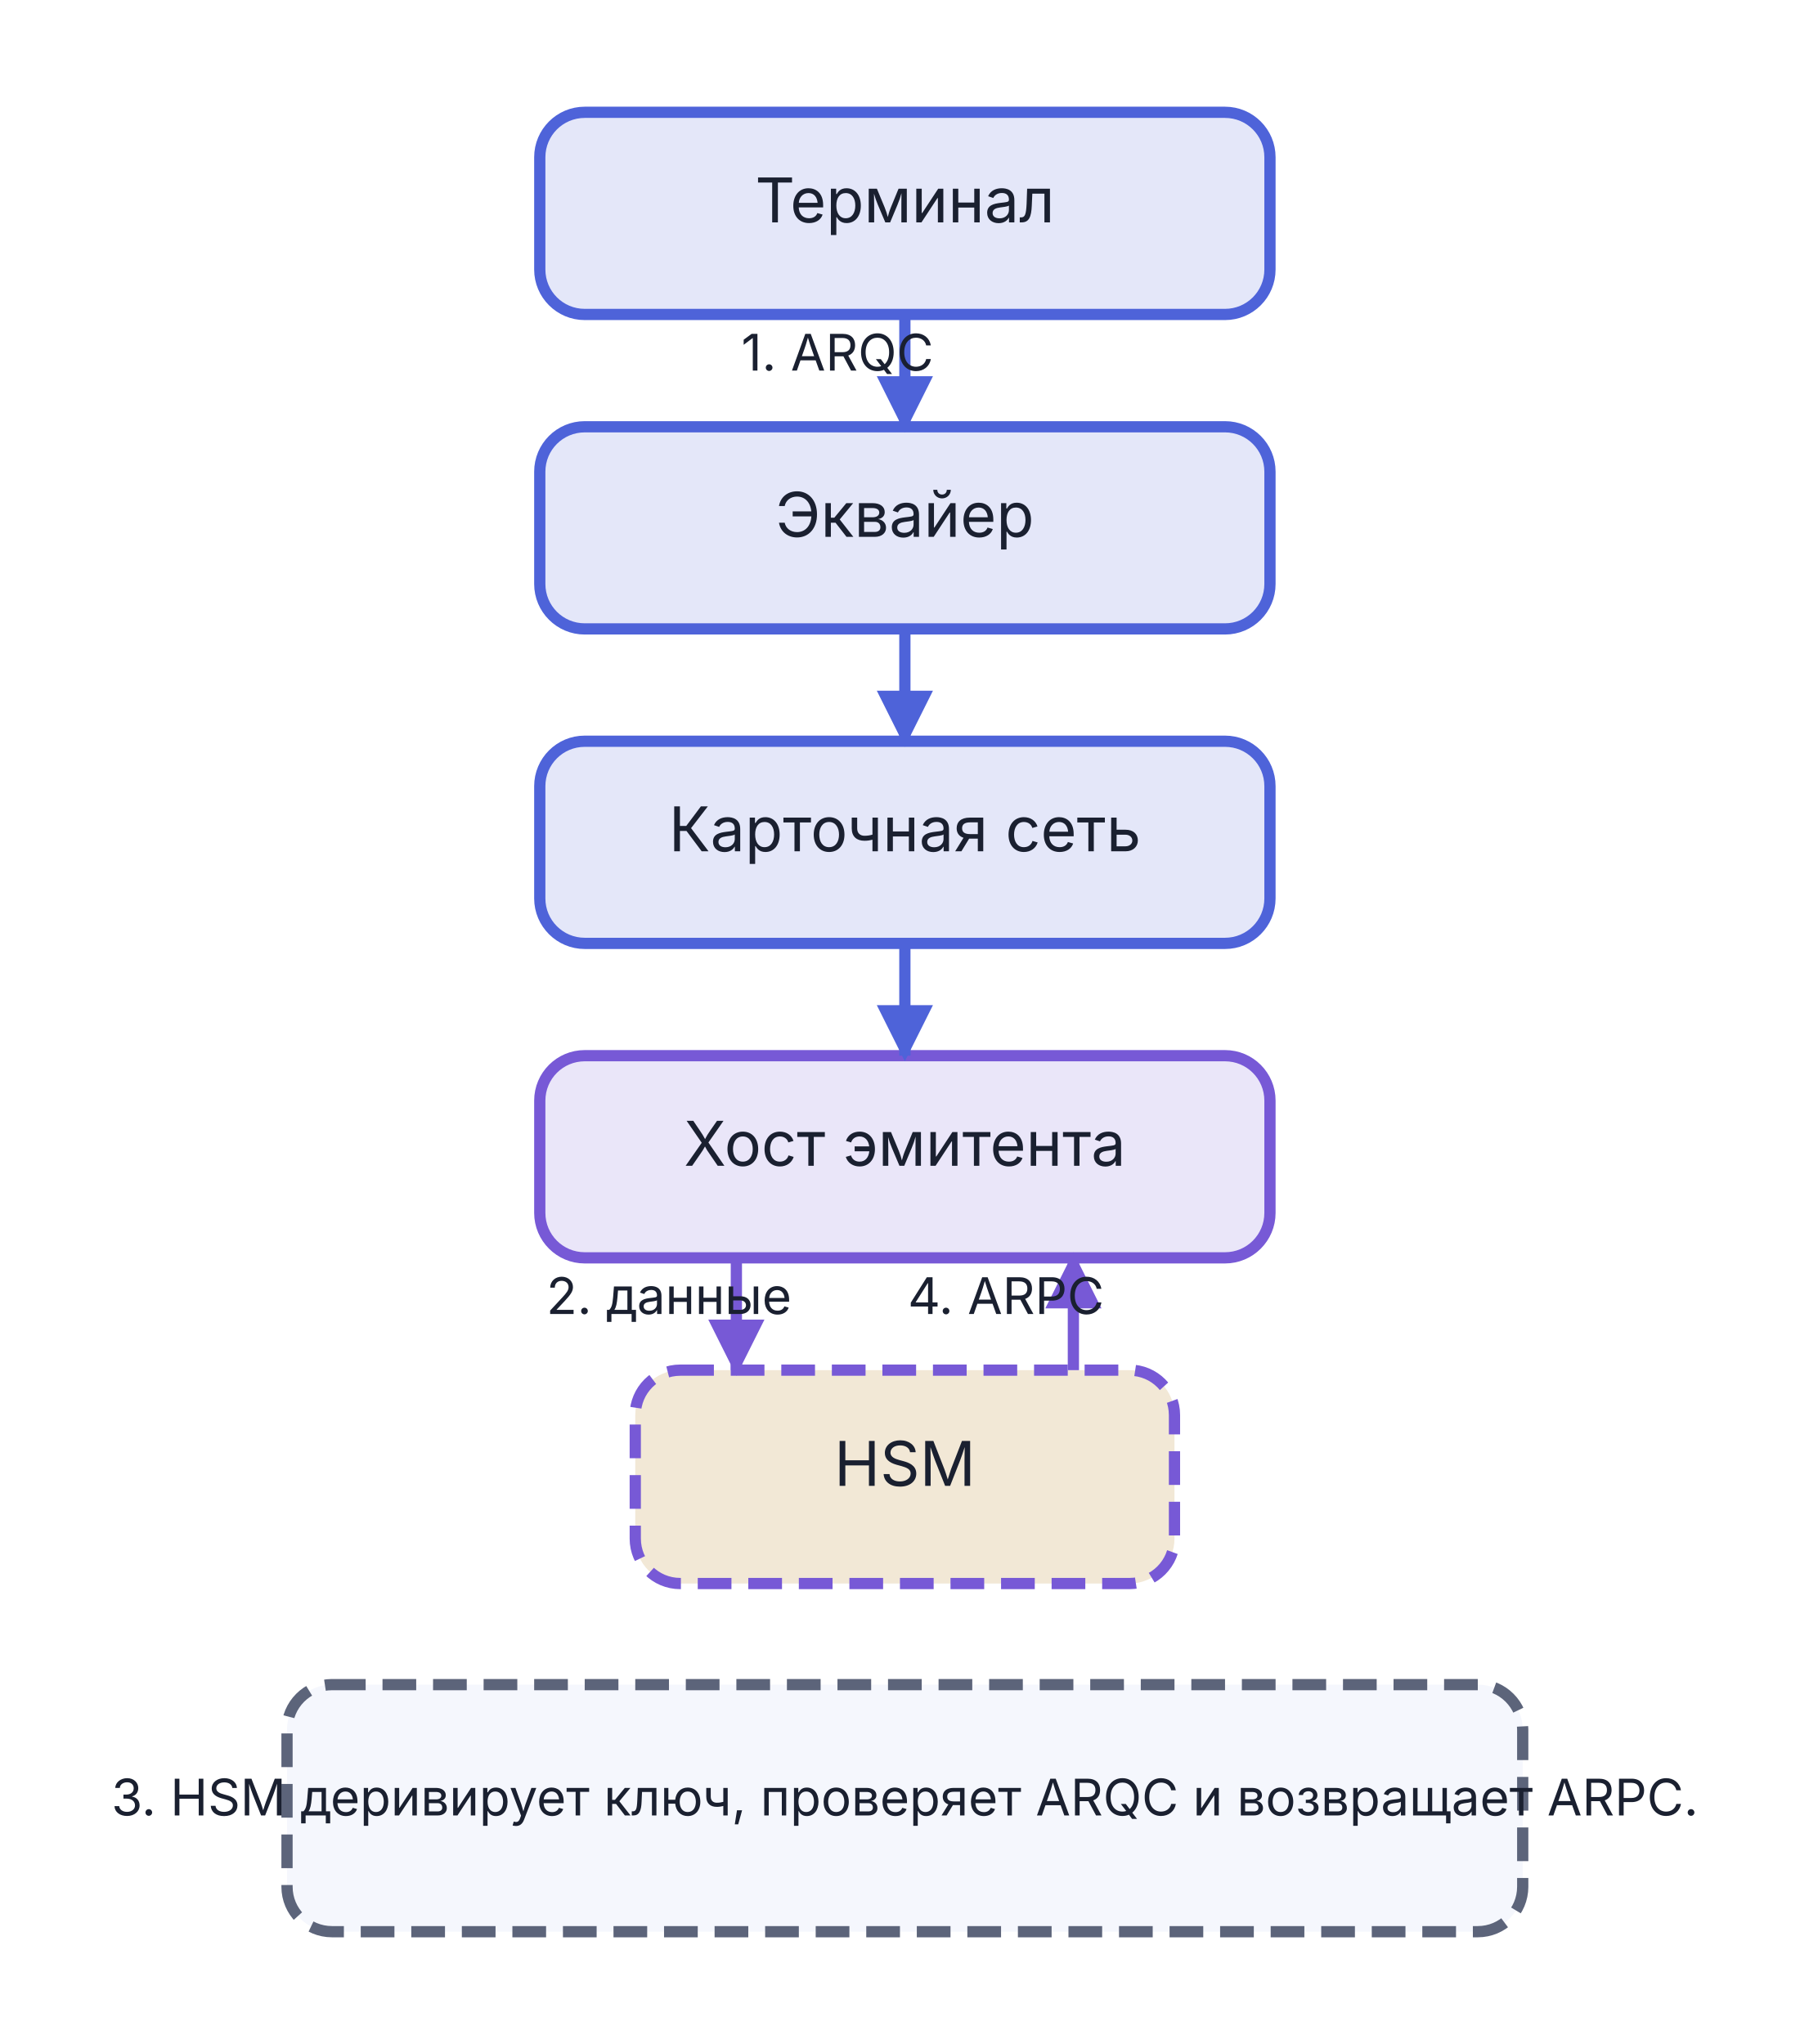
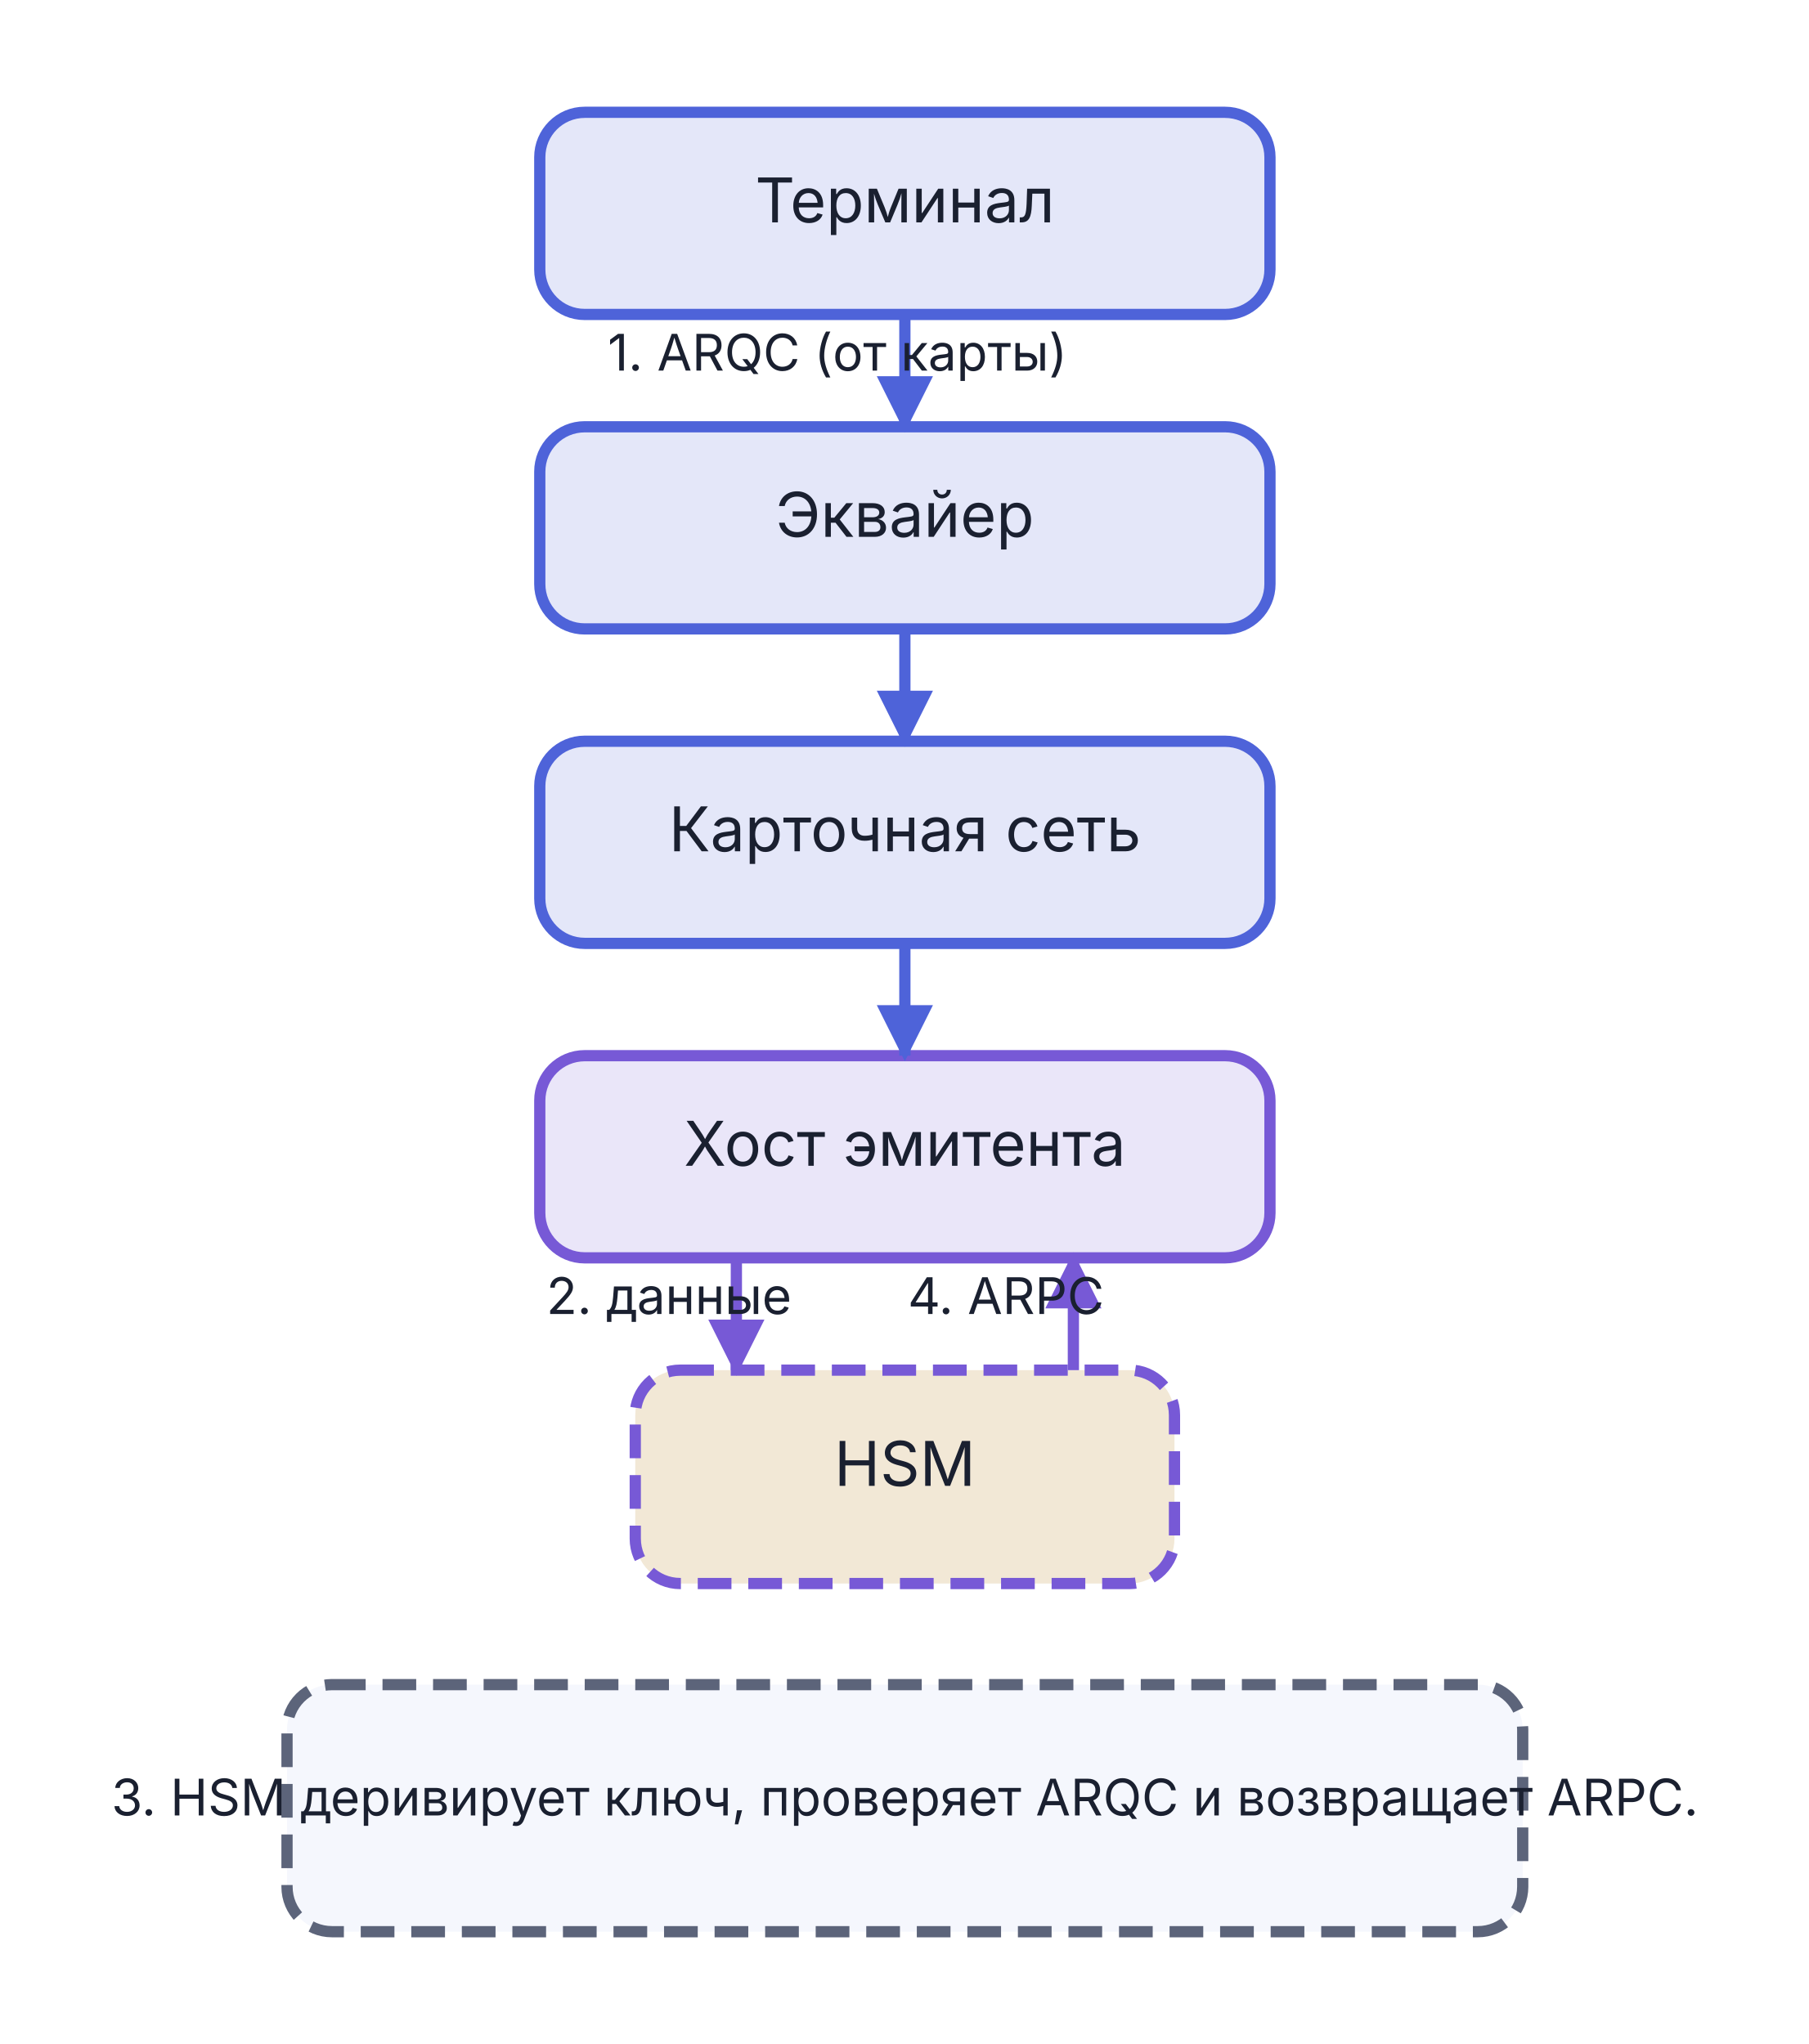
<svg xmlns="http://www.w3.org/2000/svg" viewBox="0 0 322 364" width="322" height="364">
  <defs>
    <marker id="arr-4a9eed" viewBox="0 0 10 10" refX="9" refY="5" markerWidth="5" markerHeight="5" orient="auto">
      <path d="M0,0 L10,5 L0,10 Z" fill="#4E63D9" />
    </marker>
    <marker id="arr-4a9eed-s" viewBox="0 0 10 10" refX="1" refY="5" markerWidth="5" markerHeight="5" orient="auto">
      <path d="M10,0 L0,5 L10,10 Z" fill="#4E63D9" />
    </marker>
    <marker id="arr-8b5cf6" viewBox="0 0 10 10" refX="9" refY="5" markerWidth="5" markerHeight="5" orient="auto">
      <path d="M0,0 L10,5 L0,10 Z" fill="#7759D6" />
    </marker>
    <marker id="arr-8b5cf6-s" viewBox="0 0 10 10" refX="1" refY="5" markerWidth="5" markerHeight="5" orient="auto">
      <path d="M10,0 L0,5 L10,10 Z" fill="#7759D6" />
    </marker>
  </defs>
  <rect x="96.1" y="20.0" width="130" height="36" rx="8" fill="#4E63D9" fill-opacity="0.15" stroke="#4E63D9" stroke-width="2" />
  <text x="161.1" y="39.6" text-anchor="middle" font-family="Inter, -apple-system, BlinkMacSystemFont, 'Helvetica Neue', Arial, sans-serif" font-size="11.0" font-weight="normal" fill="#1A2030">Терминал</text>
  <rect x="96.1" y="76.0" width="130" height="36" rx="8" fill="#4E63D9" fill-opacity="0.15" stroke="#4E63D9" stroke-width="2" />
  <text x="161.1" y="95.6" text-anchor="middle" font-family="Inter, -apple-system, BlinkMacSystemFont, 'Helvetica Neue', Arial, sans-serif" font-size="11.0" font-weight="normal" fill="#1A2030">Эквайер</text>
  <rect x="96.1" y="132.0" width="130" height="36" rx="8" fill="#4E63D9" fill-opacity="0.15" stroke="#4E63D9" stroke-width="2" />
  <text x="161.1" y="151.6" text-anchor="middle" font-family="Inter, -apple-system, BlinkMacSystemFont, 'Helvetica Neue', Arial, sans-serif" font-size="11.0" font-weight="normal" fill="#1A2030">Карточная сеть</text>
  <rect x="96.1" y="188.0" width="130" height="36" rx="8" fill="#7759D6" fill-opacity="0.15" stroke="#7759D6" stroke-width="2" />
  <text x="161.1" y="207.6" text-anchor="middle" font-family="Inter, -apple-system, BlinkMacSystemFont, 'Helvetica Neue', Arial, sans-serif" font-size="11.0" font-weight="normal" fill="#1A2030">Хост эмитента</text>
  <rect x="113.1" y="244.0" width="96" height="38" rx="8" fill="#B8821C" fill-opacity="0.18" stroke="#7759D6" stroke-width="2" stroke-dasharray="6,3" />
  <text x="161.1" y="264.6" text-anchor="middle" font-family="Inter, -apple-system, BlinkMacSystemFont, 'Helvetica Neue', Arial, sans-serif" font-size="11.0" font-weight="normal" fill="#1A2030">HSM</text>
  <line x1="161.1" y1="56.0" x2="161.1" y2="76.0" stroke="#4E63D9" stroke-width="2" marker-end="url(#arr-4a9eed)" />
-   <text x="149.1" y="66.0" text-anchor="middle" font-family="Inter, -apple-system, BlinkMacSystemFont, 'Helvetica Neue', Arial, sans-serif" font-size="9.0" fill="#1A2030">1. ARQC</text>
+   <text x="149.1" y="66.0" text-anchor="middle" font-family="Inter, -apple-system, BlinkMacSystemFont, 'Helvetica Neue', Arial, sans-serif" font-size="9.0" fill="#1A2030">1. ARQC (от карты)</text>
  <line x1="161.1" y1="112.0" x2="161.1" y2="132.0" stroke="#4E63D9" stroke-width="2" marker-end="url(#arr-4a9eed)" />
  <line x1="161.1" y1="168.0" x2="161.1" y2="188.0" stroke="#4E63D9" stroke-width="2" marker-end="url(#arr-4a9eed)" />
  <line x1="131.1" y1="224.0" x2="131.1" y2="244.0" stroke="#7759D6" stroke-width="2" marker-end="url(#arr-8b5cf6)" />
  <text x="119.1" y="234.0" text-anchor="middle" font-family="Inter, -apple-system, BlinkMacSystemFont, 'Helvetica Neue', Arial, sans-serif" font-size="9.0" fill="#1A2030">2. данные</text>
  <line x1="191.1" y1="244.0" x2="191.1" y2="224.0" stroke="#7759D6" stroke-width="2" marker-end="url(#arr-8b5cf6)" />
  <text x="179.1" y="234.0" text-anchor="middle" font-family="Inter, -apple-system, BlinkMacSystemFont, 'Helvetica Neue', Arial, sans-serif" font-size="9.0" fill="#1A2030">4. ARPC</text>
  <rect x="51.1" y="300.0" width="220" height="44" rx="8" fill="#F5F7FD" stroke="#5C647A" stroke-width="2" stroke-dasharray="6,3" />
  <text x="161.1" y="323.3" text-anchor="middle" font-family="Inter, -apple-system, BlinkMacSystemFont, 'Helvetica Neue', Arial, sans-serif" font-size="9.0" font-weight="normal" fill="#1A2030">3. HSM деривирует ключ, проверяет ARQC и возвращает ARPC.</text>
</svg>
